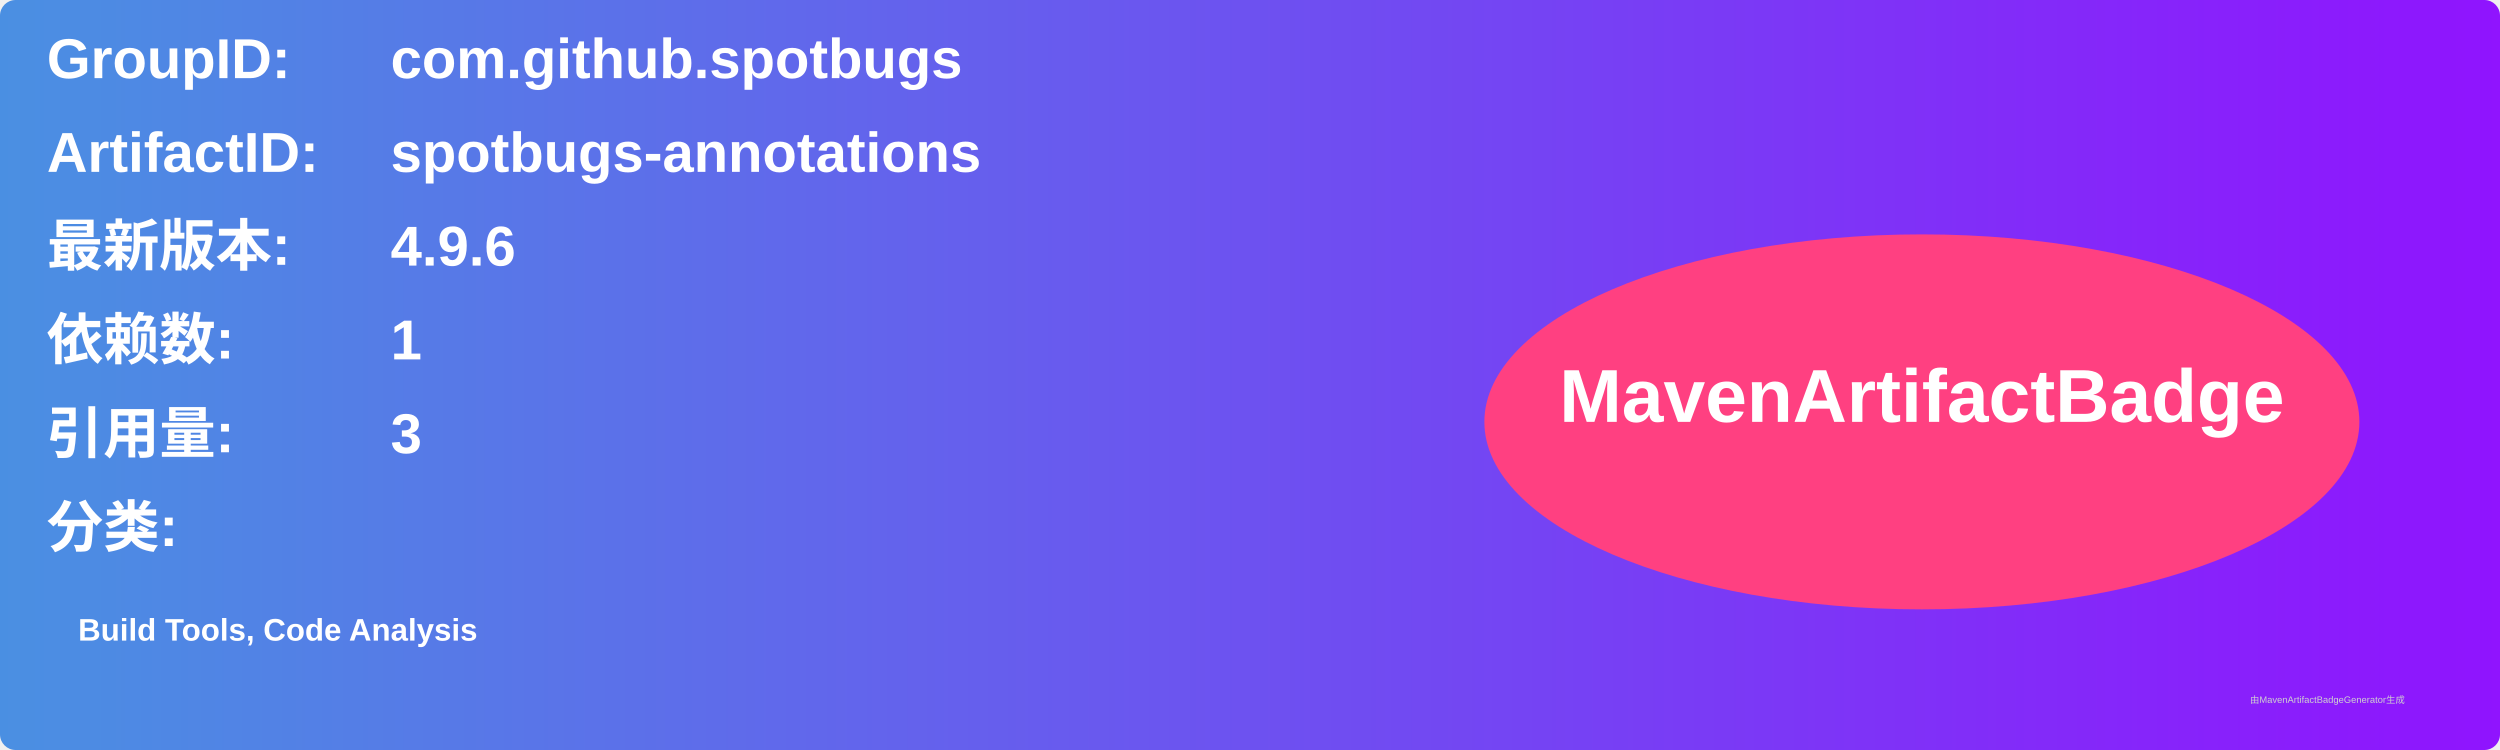
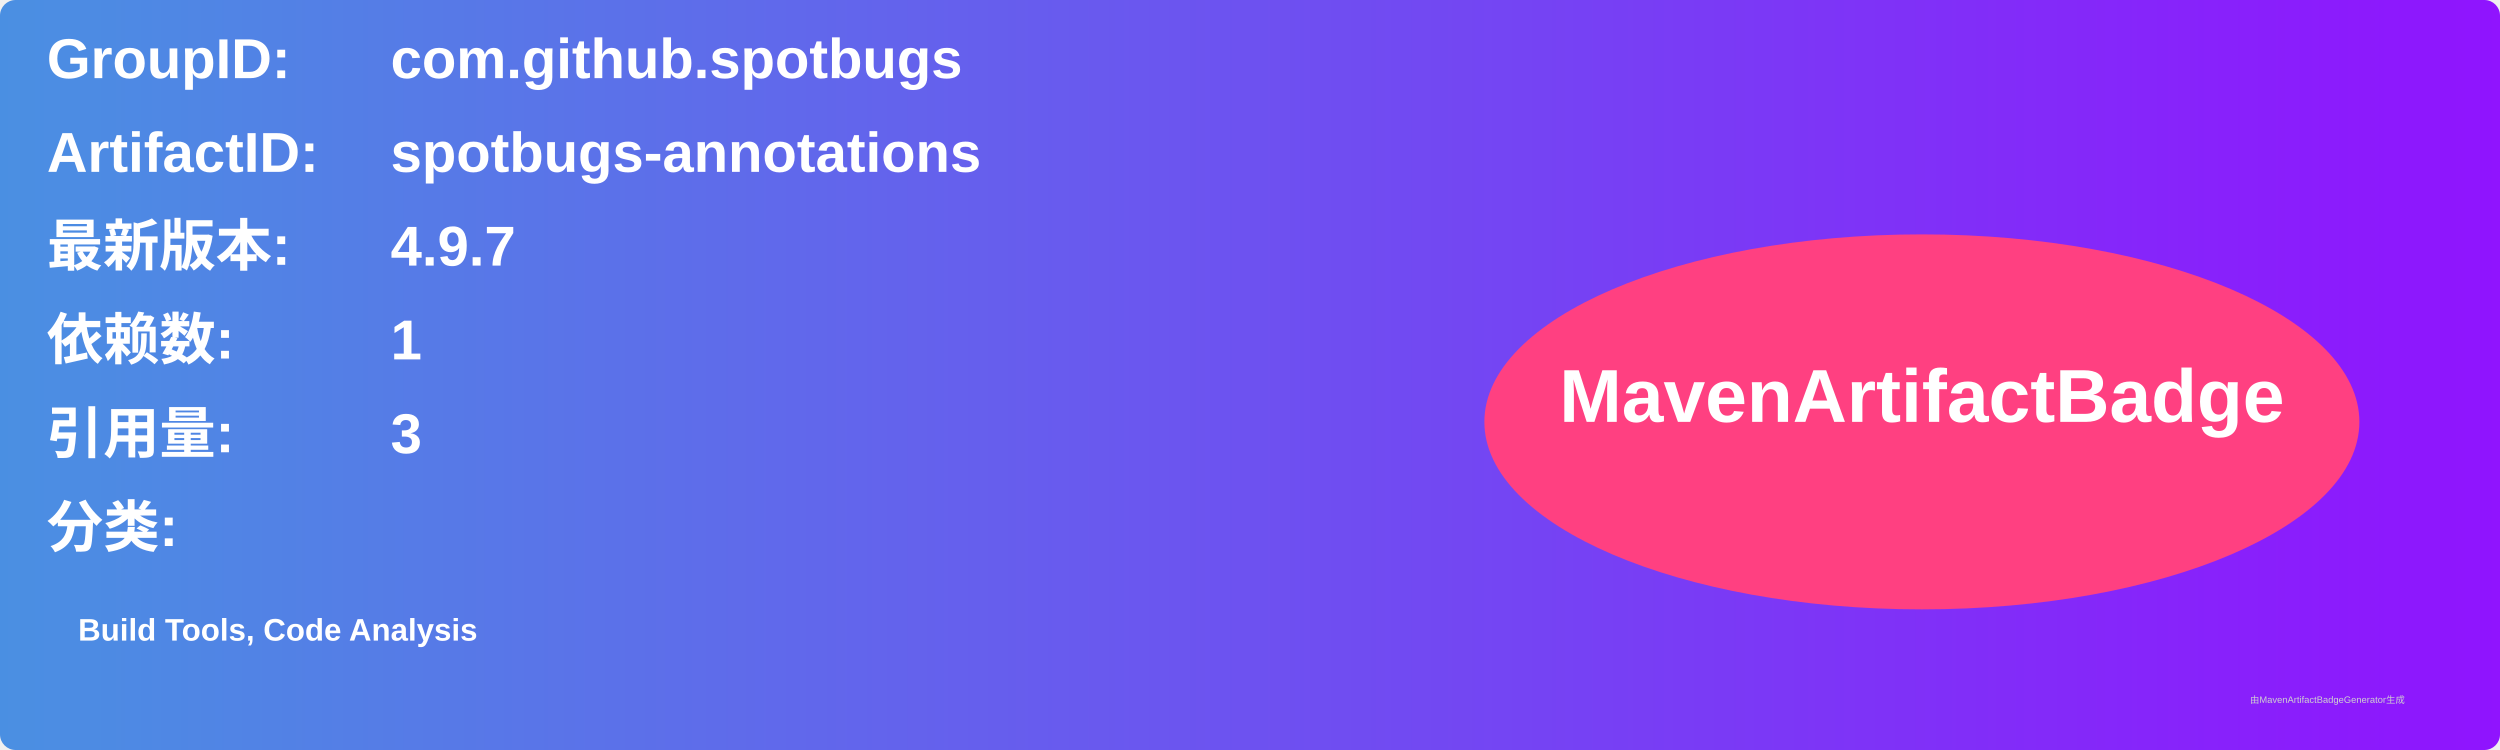
<svg xmlns="http://www.w3.org/2000/svg" width="800" height="240" viewBox="0 0 800 240">
  <linearGradient id="grad" x1="0%" y1="0%" x2="100%" y2="0%">
    <stop offset="0%" stop-color="#4a90e2" />
    <stop offset="100%" stop-color="#9013fe" />
  </linearGradient>
  <rect width="100%" height="100%" rx="5" ry="5" fill="url(#grad)" />
  <g transform="translate(15, 15)">
    <text x="0" y="10" font-family="Arial" font-size="18" fill="white" font-weight="bold" width="260">GroupID:</text>
    <text x="110" y="10" font-family="Arial" font-size="18" fill="white" font-weight="bold" width="460">com.github.spotbugs</text>
    <text x="0" y="40" font-family="Arial" font-size="18" fill="white" font-weight="bold" width="260">ArtifactID:</text>
    <text x="110" y="40" font-family="Arial" font-size="18" fill="white" font-weight="bold" width="460">spotbugs-annotations</text>
    <text x="0" y="70" font-family="Arial" font-size="18" fill="white" font-weight="bold">最新版本:</text>
    <text x="110" y="70" font-family="Arial" font-size="18" fill="white" font-weight="bold">
-       <tspan font-weight="bold">4.9.6</tspan>
+       <tspan font-weight="bold">4.9.7</tspan>
    </text>
    <text x="0" y="100" font-family="Arial" font-size="18" fill="white" font-weight="bold">依赖数: </text>
    <text x="110" y="100" font-family="Arial" font-size="18" fill="white">
      <tspan font-weight="bold">1</tspan>
    </text>
    <text x="0" y="130" font-family="Arial" font-size="18" fill="white" font-weight="bold">引用量: </text>
    <text x="110" y="130" font-family="Arial" font-size="18" fill="white">
      <tspan font-weight="bold">3</tspan>
    </text>
    <text x="0" y="160" font-family="Arial" font-size="18" fill="white" font-weight="bold">分类:</text>
    <text x="10" y="190" font-family="Arial" font-size="10" fill="white">
      <tspan font-weight="bold">Build Tools, Code Analysis</tspan>
    </text>
    <ellipse cx="600" cy="120" rx="140" ry="60" fill="#ff4081" />
    <text x="600" y="120" text-anchor="middle" font-family="Arial" font-size="24" fill="white" font-weight="bold">MavenArtifactBadge</text>
  </g>
  <text x="720" y="225" font-family="Arial" font-size="3" fill="#d0d0d0">由MavenArtifactBadgeGenerator生成</text>
</svg>
